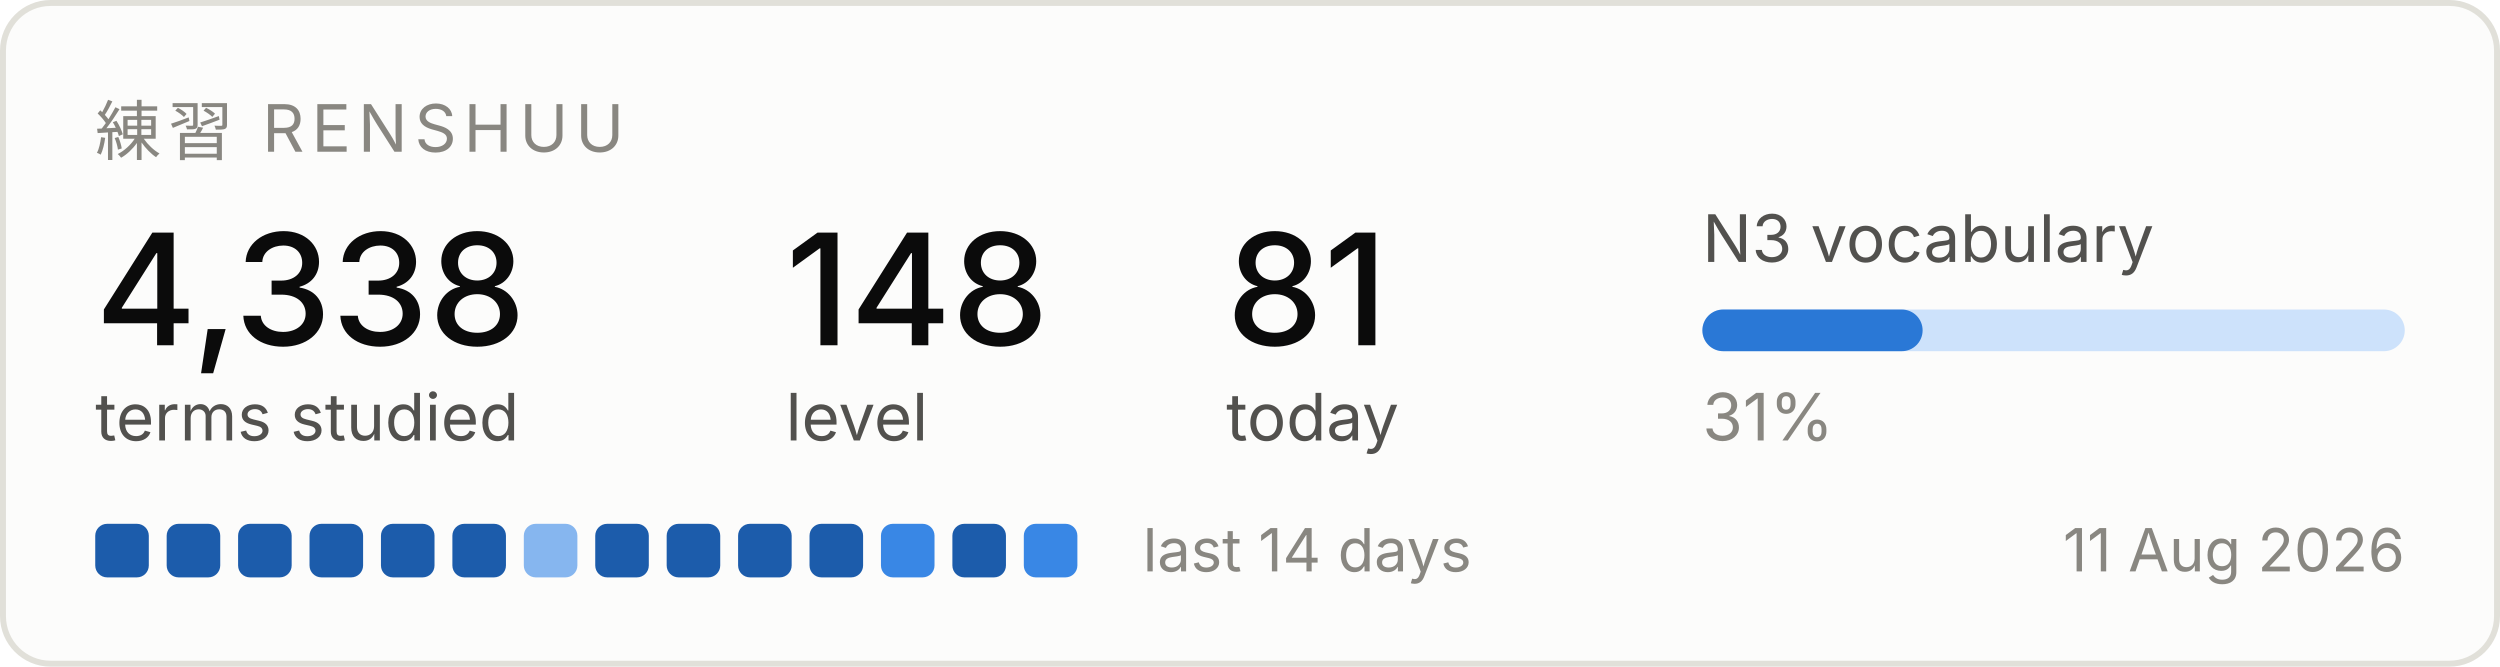
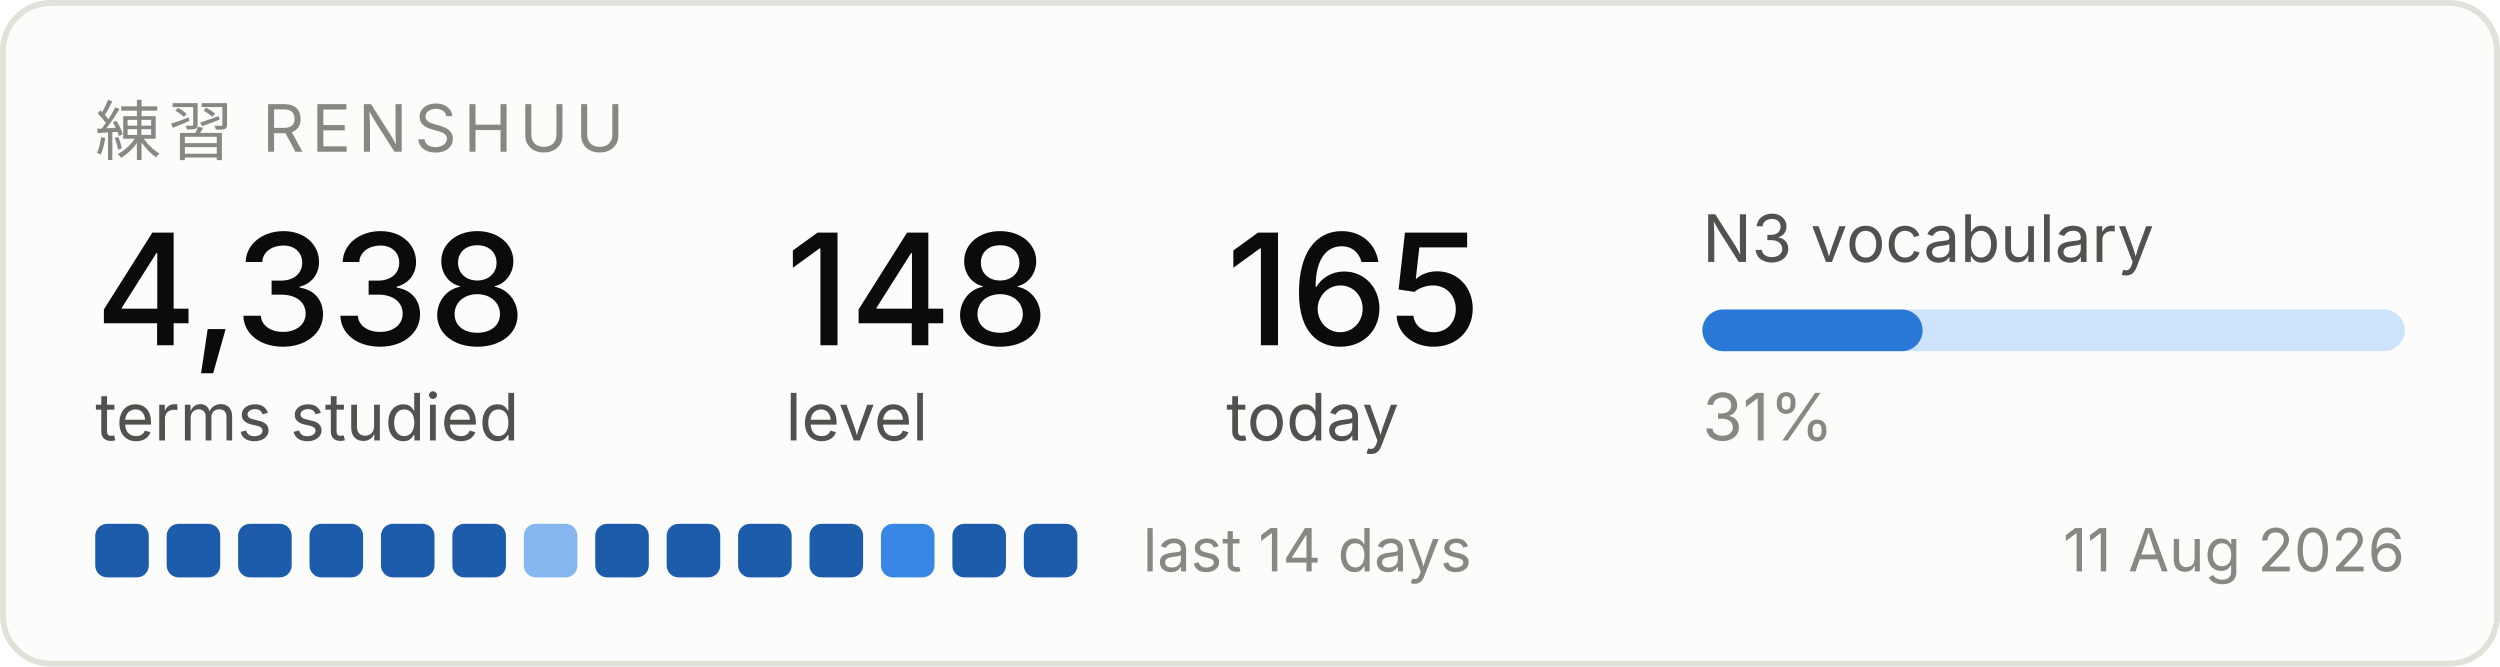
<svg xmlns="http://www.w3.org/2000/svg" width="420" height="112" viewBox="0 0 420 112" role="img" aria-label="Renshuu study progress">
  <rect x="0.5" y="0.5" width="419" height="111" rx="8" fill="#fcfcfb" stroke="#e1e0d9" />
  <text x="16" y="26" font-family="system-ui, -apple-system, Segoe UI, sans-serif" font-size="11" fill="#898781" letter-spacing="1.2">練習  RENSHUU</text>
  <text x="16" y="58" font-family="system-ui, -apple-system, Segoe UI, sans-serif" font-size="26" fill="#0b0b0b" font-weight="500">4,338</text>
  <text x="16" y="74" font-family="system-ui, -apple-system, Segoe UI, sans-serif" font-size="11" fill="#52514e">terms studied</text>
  <text x="132" y="58" font-family="system-ui, -apple-system, Segoe UI, sans-serif" font-size="26" fill="#0b0b0b" font-weight="500">148</text>
  <text x="132" y="74" font-family="system-ui, -apple-system, Segoe UI, sans-serif" font-size="11" fill="#52514e">level</text>
-   <text x="206" y="58" font-family="system-ui, -apple-system, Segoe UI, sans-serif" font-size="26" fill="#0b0b0b" font-weight="500">81</text>
+   <text x="206" y="58" font-family="system-ui, -apple-system, Segoe UI, sans-serif" font-size="26" fill="#0b0b0b" font-weight="500">165</text>
  <text x="206" y="74" font-family="system-ui, -apple-system, Segoe UI, sans-serif" font-size="11" fill="#52514e">today</text>
  <text x="286" y="44" font-family="system-ui, -apple-system, Segoe UI, sans-serif" font-size="11" fill="#52514e">N3 vocabulary</text>
  <rect x="286" y="52" width="118" height="7" rx="3.5" fill="#cde2fb" />
  <rect x="286" y="52" width="37" height="7" rx="3.5" fill="#2a78d6" />
  <text x="286" y="74" font-family="system-ui, -apple-system, Segoe UI, sans-serif" font-size="11" fill="#898781">31%</text>
  <rect x="16" y="88" width="9" height="9" rx="2" fill="#1c5cab" />
  <rect x="28" y="88" width="9" height="9" rx="2" fill="#1c5cab" />
  <rect x="40" y="88" width="9" height="9" rx="2" fill="#1c5cab" />
  <rect x="52" y="88" width="9" height="9" rx="2" fill="#1c5cab" />
  <rect x="64" y="88" width="9" height="9" rx="2" fill="#1c5cab" />
  <rect x="76" y="88" width="9" height="9" rx="2" fill="#1c5cab" />
  <rect x="88" y="88" width="9" height="9" rx="2" fill="#86b6ef" />
  <rect x="100" y="88" width="9" height="9" rx="2" fill="#1c5cab" />
  <rect x="112" y="88" width="9" height="9" rx="2" fill="#1c5cab" />
  <rect x="124" y="88" width="9" height="9" rx="2" fill="#1c5cab" />
  <rect x="136" y="88" width="9" height="9" rx="2" fill="#1c5cab" />
  <rect x="148" y="88" width="9" height="9" rx="2" fill="#3987e5" />
  <rect x="160" y="88" width="9" height="9" rx="2" fill="#1c5cab" />
-   <rect x="172" y="88" width="9" height="9" rx="2" fill="#3987e5" />
+   <rect x="172" y="88" width="9" height="9" rx="2" fill="#1c5cab" />
  <text x="192" y="96" font-family="system-ui, -apple-system, Segoe UI, sans-serif" font-size="10" fill="#898781">last 14 days</text>
  <text x="404" y="96" font-family="system-ui, -apple-system, Segoe UI, sans-serif" font-size="10" fill="#898781" text-anchor="end">11 Aug 2026</text>
</svg>
